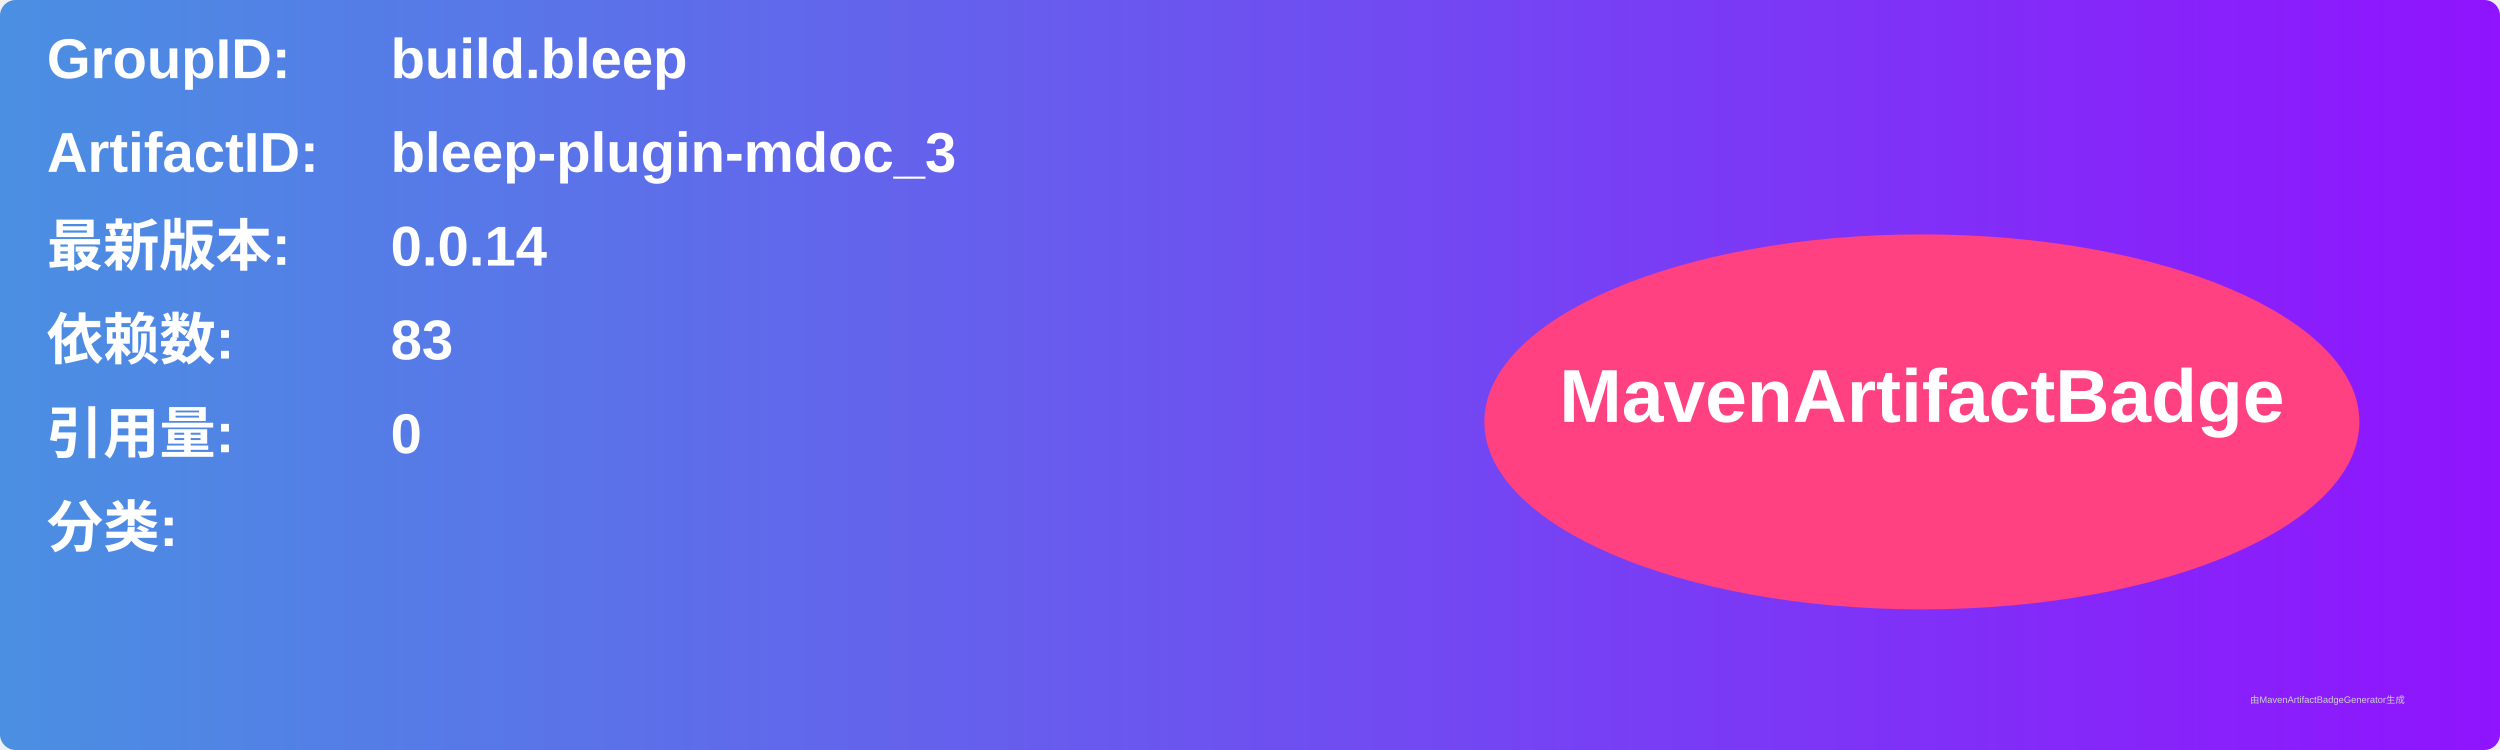
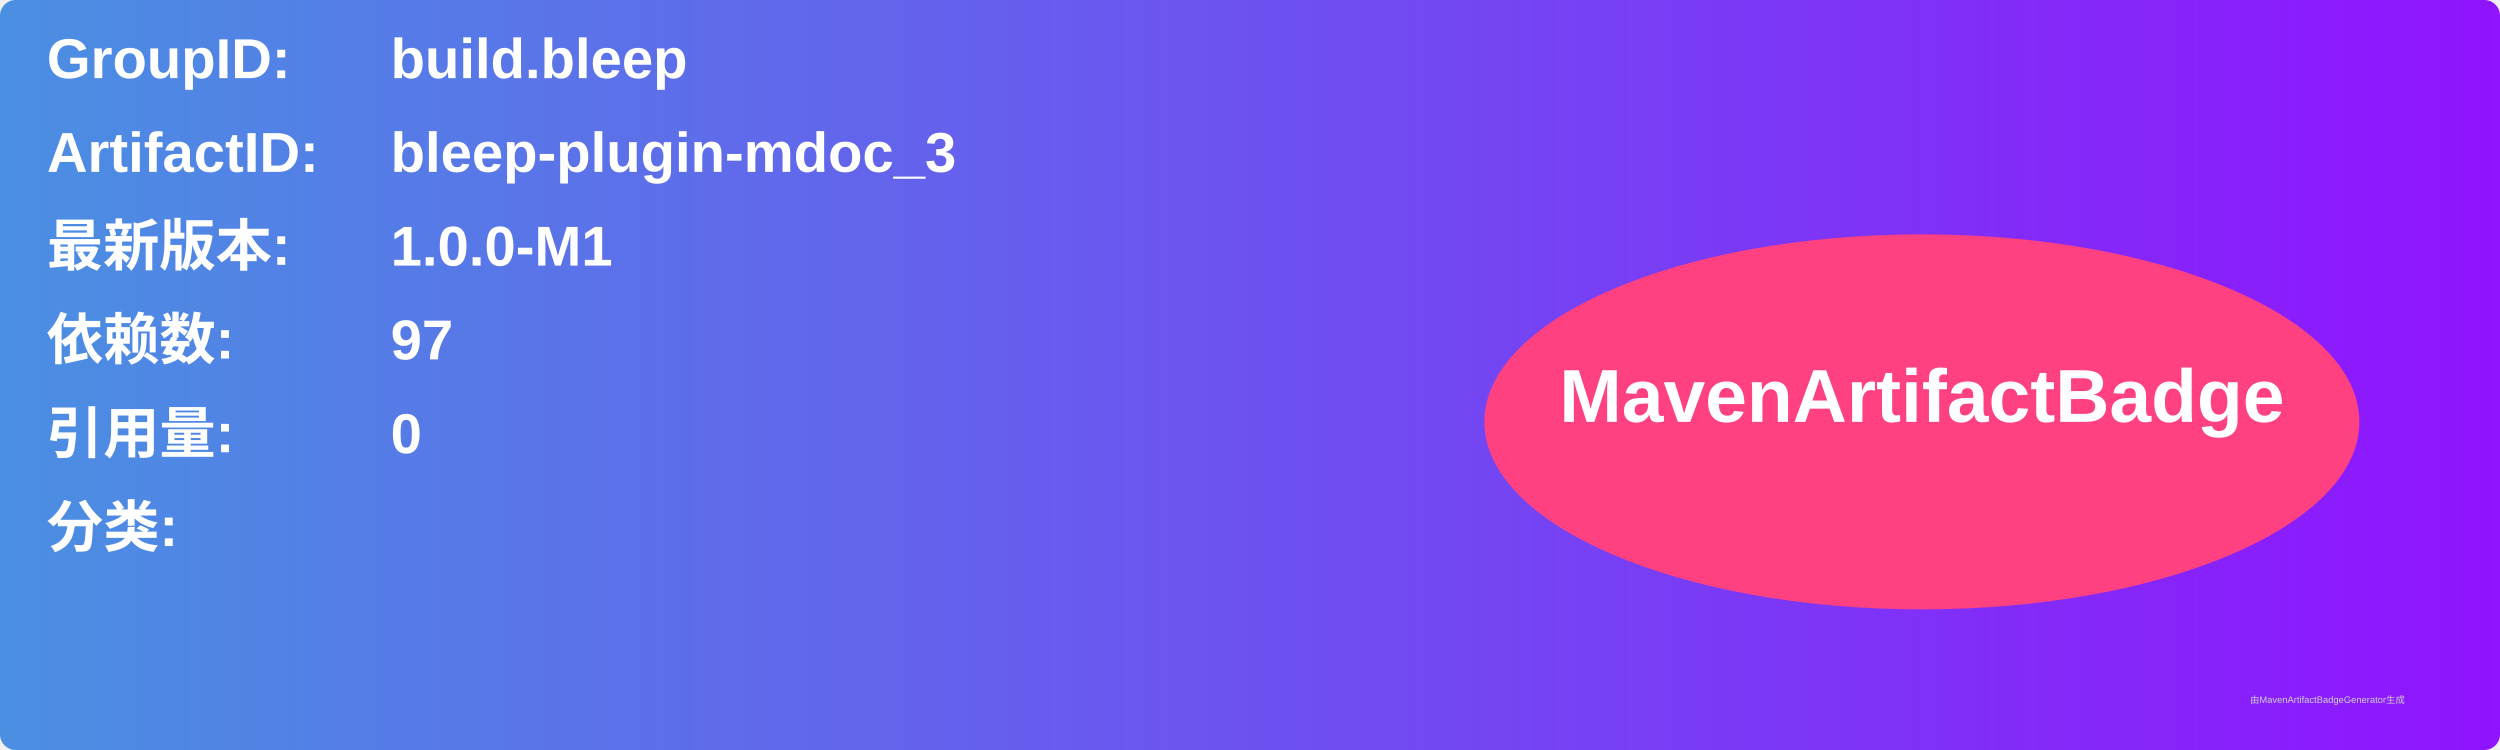
<svg xmlns="http://www.w3.org/2000/svg" width="800" height="240" viewBox="0 0 800 240">
  <linearGradient id="grad" x1="0%" y1="0%" x2="100%" y2="0%">
    <stop offset="0%" stop-color="#4a90e2" />
    <stop offset="100%" stop-color="#9013fe" />
  </linearGradient>
  <rect width="100%" height="100%" rx="5" ry="5" fill="url(#grad)" />
  <g transform="translate(15, 15)">
    <text x="0" y="10" font-family="Arial" font-size="18" fill="white" font-weight="bold" width="260">GroupID:</text>
    <text x="110" y="10" font-family="Arial" font-size="18" fill="white" font-weight="bold" width="460">build.bleep</text>
    <text x="0" y="40" font-family="Arial" font-size="18" fill="white" font-weight="bold" width="260">ArtifactID:</text>
    <text x="110" y="40" font-family="Arial" font-size="18" fill="white" font-weight="bold" width="460">bleep-plugin-mdoc_3</text>
    <text x="0" y="70" font-family="Arial" font-size="18" fill="white" font-weight="bold">最新版本:</text>
    <text x="110" y="70" font-family="Arial" font-size="18" fill="white" font-weight="bold">
-       <tspan font-weight="bold">0.0.14</tspan>
+       <tspan font-weight="bold">1.0.0-M1</tspan>
    </text>
    <text x="0" y="100" font-family="Arial" font-size="18" fill="white" font-weight="bold">依赖数: </text>
    <text x="110" y="100" font-family="Arial" font-size="18" fill="white">
-       <tspan font-weight="bold">83</tspan>
+       <tspan font-weight="bold">97</tspan>
    </text>
    <text x="0" y="130" font-family="Arial" font-size="18" fill="white" font-weight="bold">引用量: </text>
    <text x="110" y="130" font-family="Arial" font-size="18" fill="white">
      <tspan font-weight="bold">0</tspan>
    </text>
    <text x="0" y="160" font-family="Arial" font-size="18" fill="white" font-weight="bold">分类:</text>
    <text x="10" y="190" font-family="Arial" font-size="10" fill="white">
      <tspan font-weight="bold" />
    </text>
    <ellipse cx="600" cy="120" rx="140" ry="60" fill="#ff4081" />
    <text x="600" y="120" text-anchor="middle" font-family="Arial" font-size="24" fill="white" font-weight="bold">MavenArtifactBadge</text>
  </g>
  <text x="720" y="225" font-family="Arial" font-size="3" fill="#d0d0d0">由MavenArtifactBadgeGenerator生成</text>
</svg>
